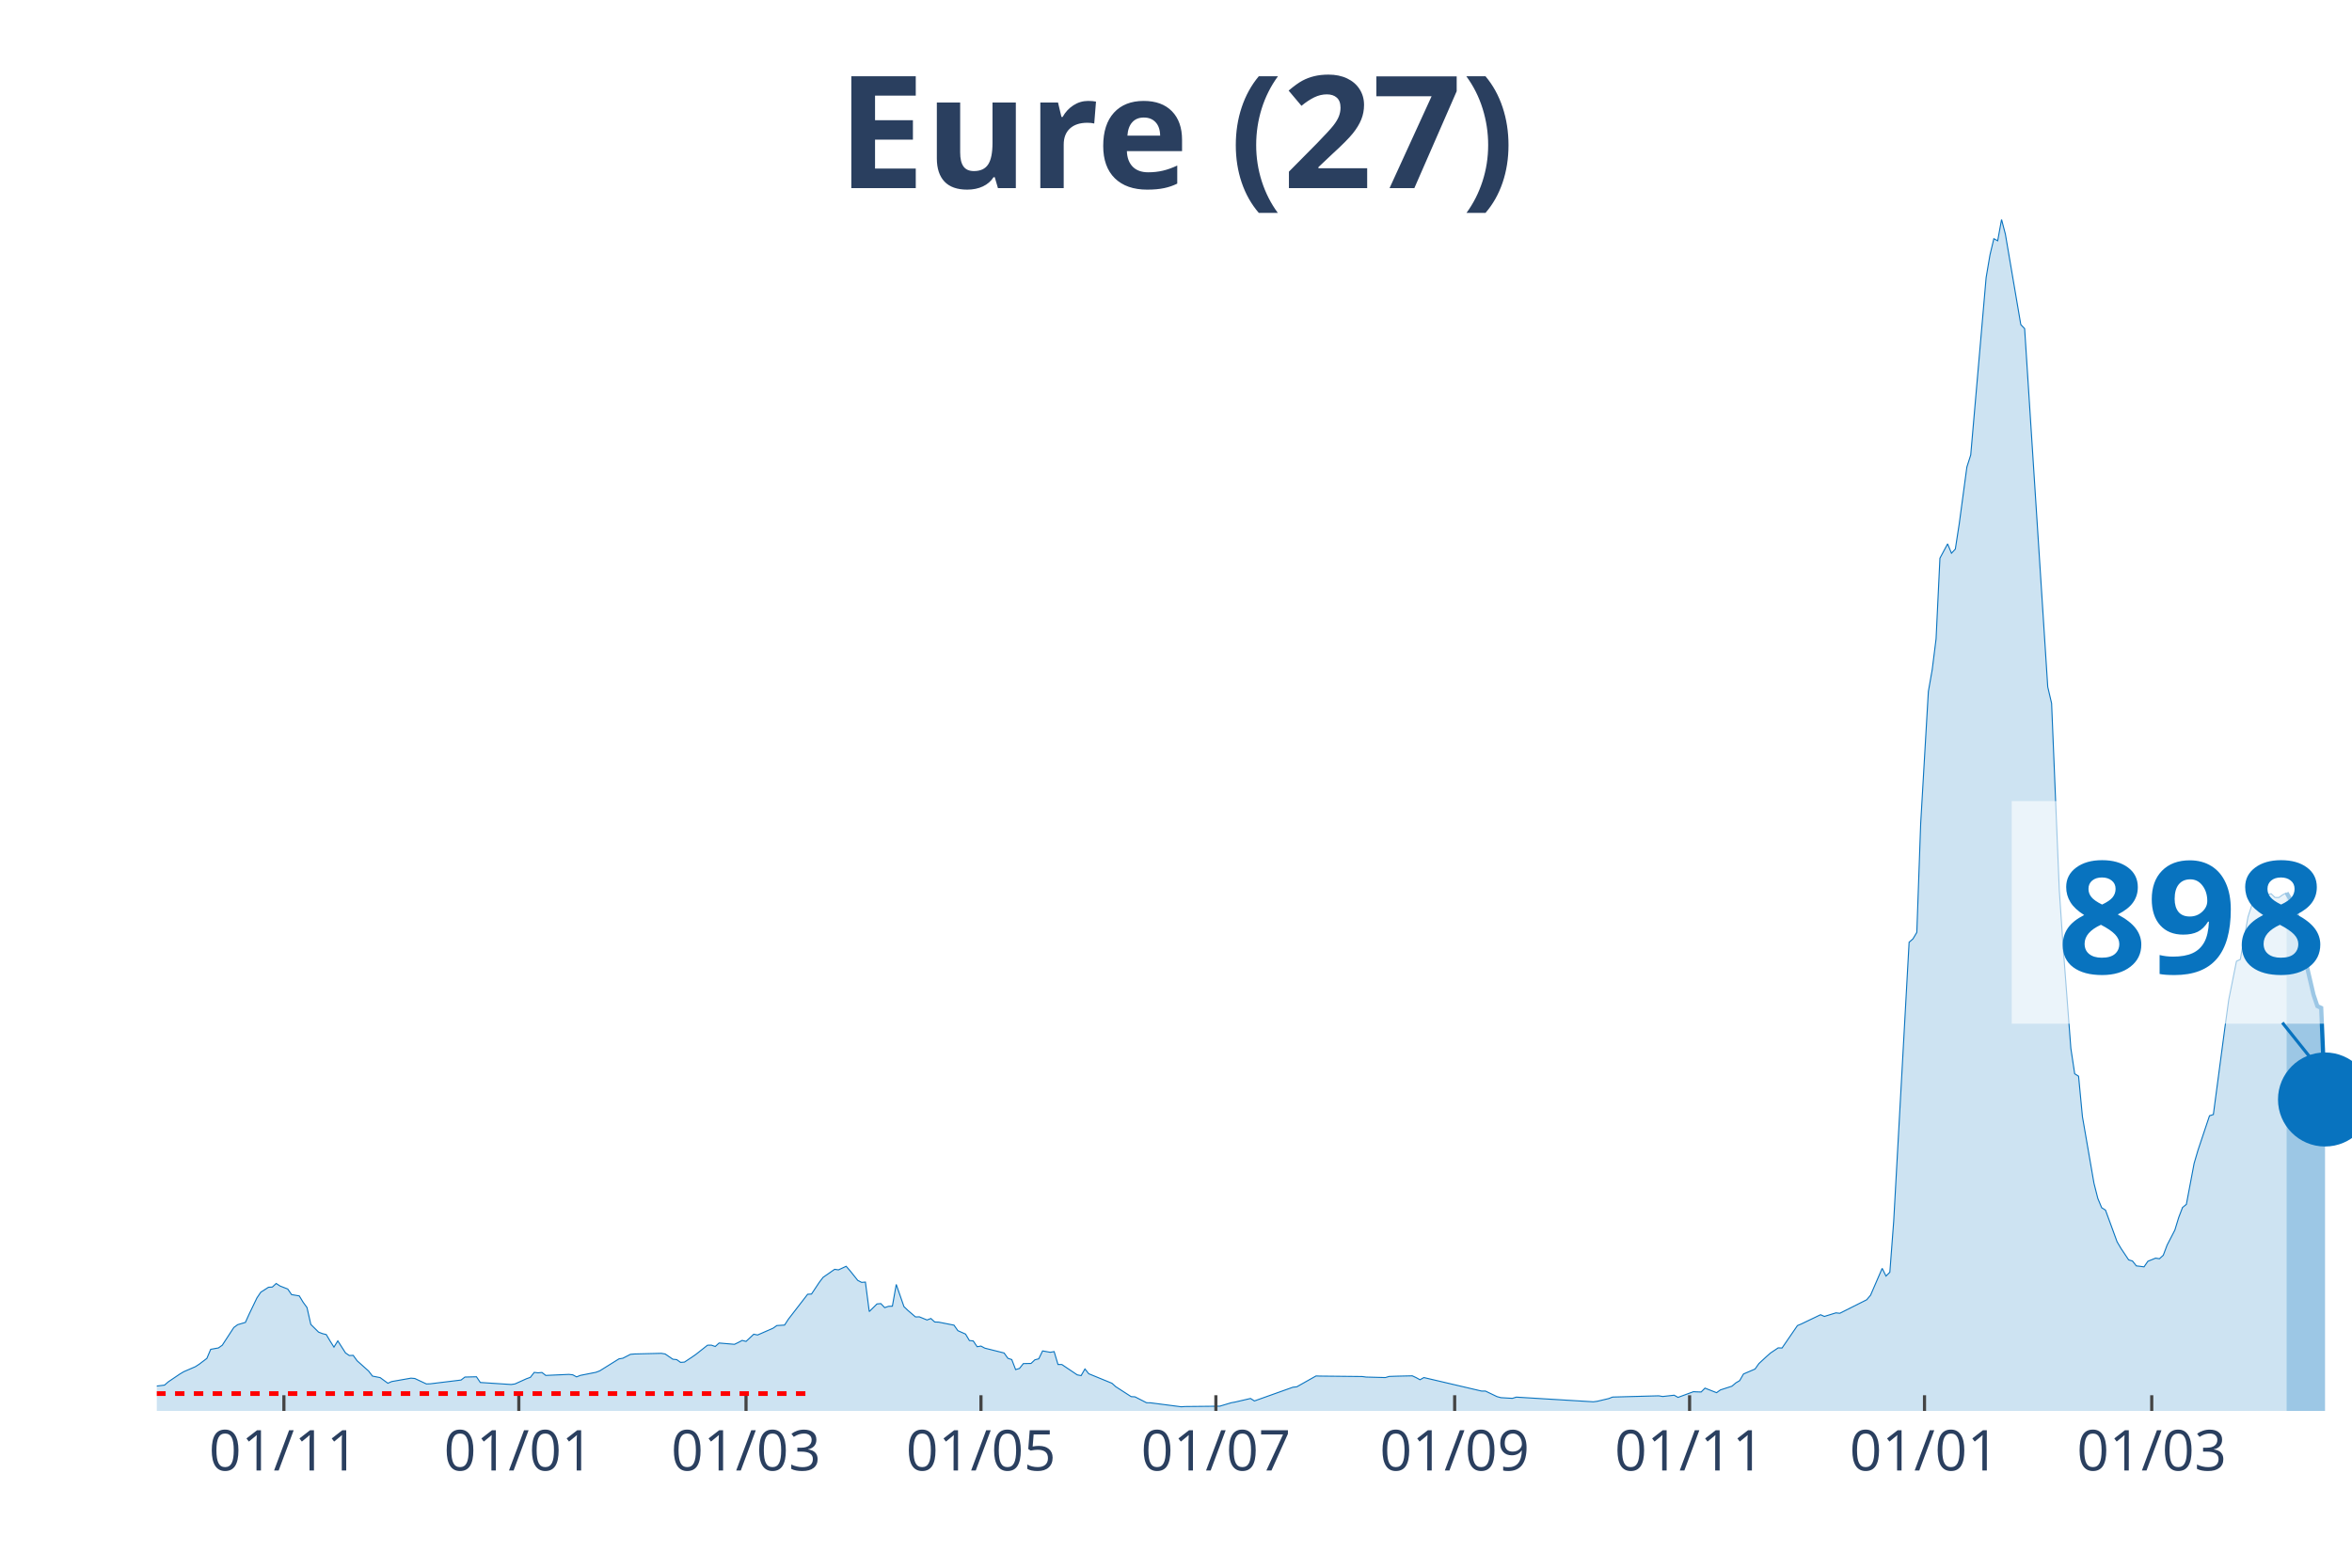
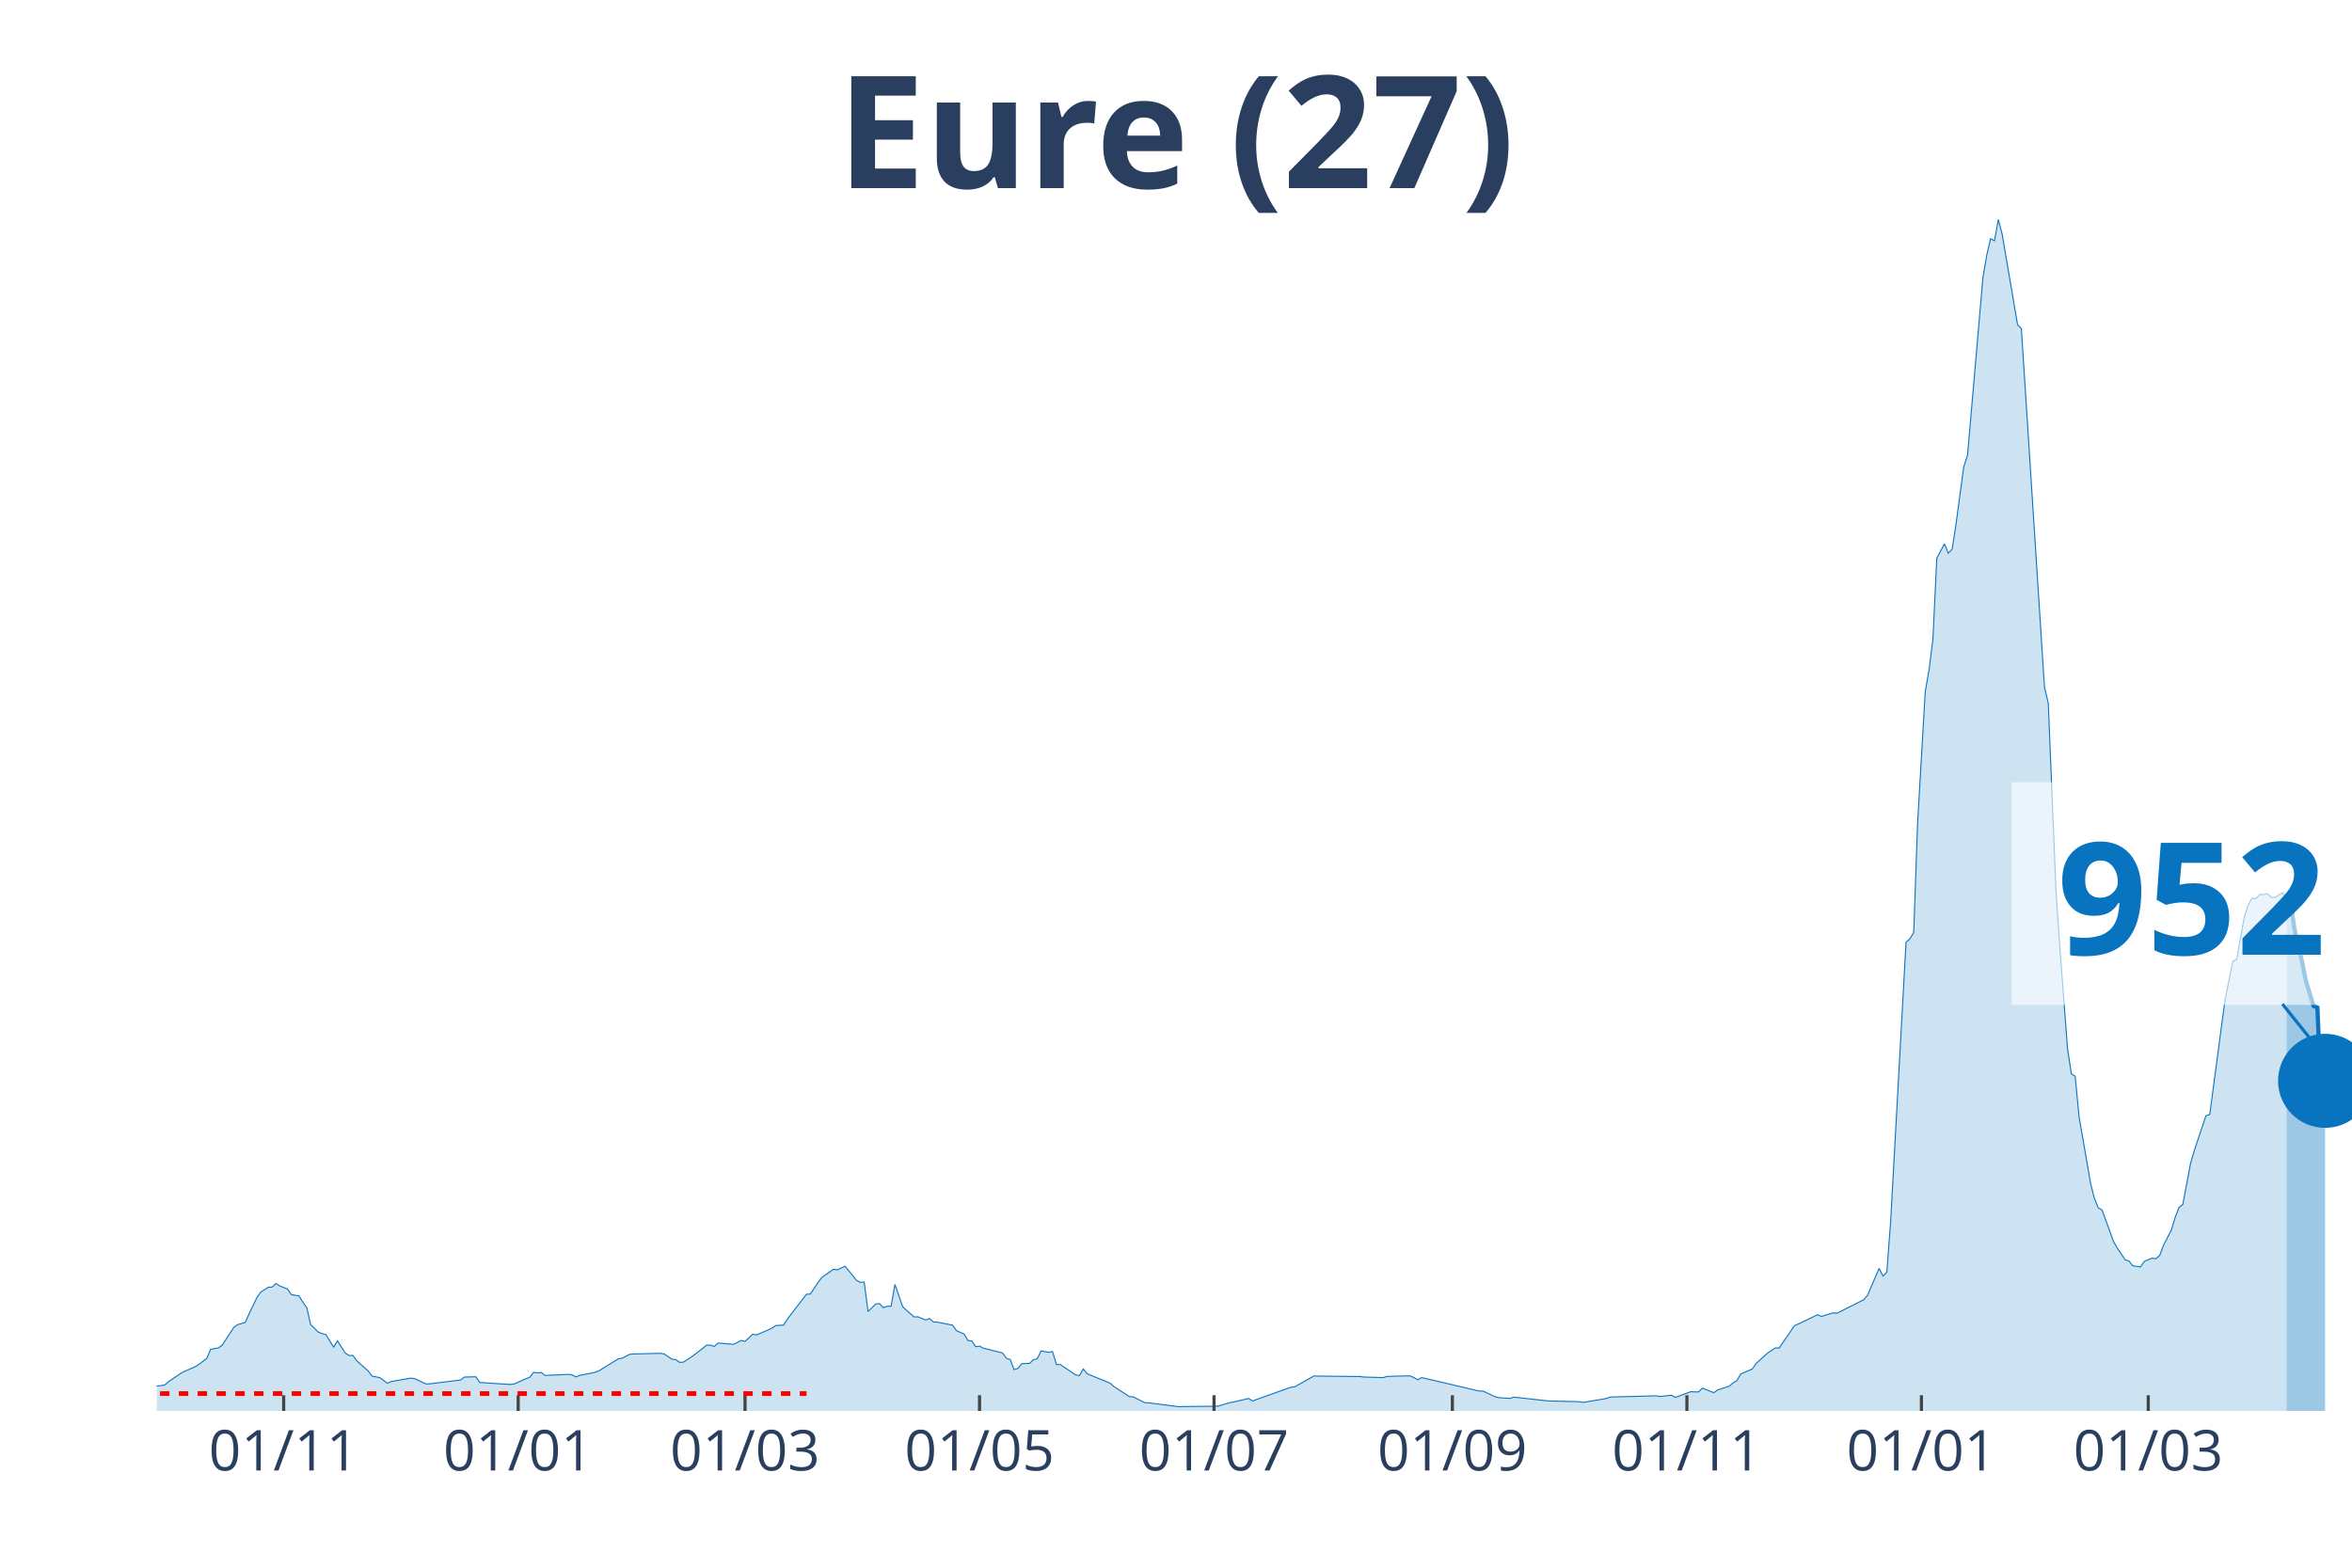
<svg xmlns="http://www.w3.org/2000/svg" class="main-svg" width="1125" height="750" style="" viewBox="0 0 750 500">
  <rect x="0" y="0" width="750" height="500" style="fill: rgb(0, 0, 0); fill-opacity: 0;" />
-   <defs id="defs-f6ff24">
+   <defs id="defs-a573f9">
    <g class="clips">
-       <clipPath id="clipf6ff24xyplot" class="plotclip">
+       <clipPath id="clipa573f9xyplot" class="plotclip">
        <rect width="700" height="380" />
      </clipPath>
-       <clipPath class="axesclip" id="clipf6ff24x">
+       <clipPath class="axesclip" id="clipa573f9x">
        <rect x="50" y="0" width="700" height="500" />
      </clipPath>
-       <clipPath class="axesclip" id="clipf6ff24y">
+       <clipPath class="axesclip" id="clipa573f9y">
        <rect x="0" y="70" width="750" height="380" />
      </clipPath>
-       <clipPath class="axesclip" id="clipf6ff24xy">
+       <clipPath class="axesclip" id="clipa573f9xy">
        <rect x="50" y="70" width="700" height="380" />
      </clipPath>
    </g>
    <g class="gradients" />
  </defs>
  <g class="bglayer">
    <rect class="bg" x="50" y="70" width="700" height="380" style="fill: rgb(0, 0, 0); fill-opacity: 0; stroke-width: 0;" />
  </g>
  <g class="layer-below">
    <g class="imagelayer" />
    <g class="shapelayer" />
  </g>
  <g class="cartesianlayer">
    <g class="subplot xy">
      <g class="layer-subplot">
        <g class="shapelayer" />
        <g class="imagelayer" />
      </g>
      <g class="gridlayer">
        <g class="x">
-           <path class="xgrid crisp" transform="translate(90.53,0)" d="M0,70v380" style="stroke: rgb(255, 255, 255); stroke-opacity: 1; stroke-width: 1px;" />
-           <path class="xgrid crisp" transform="translate(165.44,0)" d="M0,70v380" style="stroke: rgb(255, 255, 255); stroke-opacity: 1; stroke-width: 1px;" />
-           <path class="xgrid crisp" transform="translate(237.89,0)" d="M0,70v380" style="stroke: rgb(255, 255, 255); stroke-opacity: 1; stroke-width: 1px;" />
-           <path class="xgrid crisp" transform="translate(312.81,0)" d="M0,70v380" style="stroke: rgb(255, 255, 255); stroke-opacity: 1; stroke-width: 1px;" />
-           <path class="xgrid crisp" transform="translate(387.72,0)" d="M0,70v380" style="stroke: rgb(255, 255, 255); stroke-opacity: 1; stroke-width: 1px;" />
-           <path class="xgrid crisp" transform="translate(463.86,0)" d="M0,70v380" style="stroke: rgb(255, 255, 255); stroke-opacity: 1; stroke-width: 1px;" />
-           <path class="xgrid crisp" transform="translate(538.77,0)" d="M0,70v380" style="stroke: rgb(255, 255, 255); stroke-opacity: 1; stroke-width: 1px;" />
-           <path class="xgrid crisp" transform="translate(613.68,0)" d="M0,70v380" style="stroke: rgb(255, 255, 255); stroke-opacity: 1; stroke-width: 1px;" />
-           <path class="xgrid crisp" transform="translate(686.14,0)" d="M0,70v380" style="stroke: rgb(255, 255, 255); stroke-opacity: 1; stroke-width: 1px;" />
+           <path class="xgrid crisp" transform="translate(90.46,0)" d="M0,70v380" style="stroke: rgb(255, 255, 255); stroke-opacity: 1; stroke-width: 1px;" />
+           <path class="xgrid crisp" transform="translate(165.24,0)" d="M0,70v380" style="stroke: rgb(255, 255, 255); stroke-opacity: 1; stroke-width: 1px;" />
+           <path class="xgrid crisp" transform="translate(237.57,0)" d="M0,70v380" style="stroke: rgb(255, 255, 255); stroke-opacity: 1; stroke-width: 1px;" />
+           <path class="xgrid crisp" transform="translate(312.35,0)" d="M0,70v380" style="stroke: rgb(255, 255, 255); stroke-opacity: 1; stroke-width: 1px;" />
+           <path class="xgrid crisp" transform="translate(387.13,0)" d="M0,70v380" style="stroke: rgb(255, 255, 255); stroke-opacity: 1; stroke-width: 1px;" />
+           <path class="xgrid crisp" transform="translate(463.13,0)" d="M0,70v380" style="stroke: rgb(255, 255, 255); stroke-opacity: 1; stroke-width: 1px;" />
+           <path class="xgrid crisp" transform="translate(537.92,0)" d="M0,70v380" style="stroke: rgb(255, 255, 255); stroke-opacity: 1; stroke-width: 1px;" />
+           <path class="xgrid crisp" transform="translate(612.7,0)" d="M0,70v380" style="stroke: rgb(255, 255, 255); stroke-opacity: 1; stroke-width: 1px;" />
+           <path class="xgrid crisp" transform="translate(685.03,0)" d="M0,70v380" style="stroke: rgb(255, 255, 255); stroke-opacity: 1; stroke-width: 1px;" />
        </g>
        <g class="y" />
      </g>
      <g class="zerolinelayer" />
      <path class="xlines-below" />
      <path class="ylines-below" />
      <g class="overlines-below" />
      <g class="xaxislayer-below" />
      <g class="yaxislayer-below" />
      <g class="overaxes-below" />
-       <g class="plot" transform="translate(50, 70)" clip-path="url('#clipf6ff24xyplot')">
+       <g class="plot" transform="translate(50, 70)" clip-path="url('#clipa573f9xyplot')">
        <g class="scatterlayer mlayer">
-           <g class="trace scatter tracecee903" style="stroke-miterlimit: 2;">
+           <g class="trace scatter traceebd15a" style="stroke-miterlimit: 2;">
            <g class="fills">
              <g>
-                 <path class="js-fill" d="M679.12,380L-167.02,380L-167.02,379.48L-135.09,379.93L-133.86,379.93L-104.39,379.8L-103.16,379.83L-52.81,378.29L-51.58,378.42L-44.21,377.64L-42.98,377.13L-28.25,374.3L-27.02,373.67L-23.33,373.45L-22.11,372.47L-17.19,371.7L-15.96,371.66L-13.51,371.88L-12.28,370.98L-6.14,370.6L-4.91,370.96L-2.46,372.33L-1.23,372.22L2.46,371.77L3.68,370.71L7.37,368.22L8.6,367.49L12.28,365.9L13.51,365.11L15.96,363.25L17.19,360.35L19.65,359.91L20.88,359.04L24.56,353.39L25.79,352.49L28.25,351.77L29.47,349.07L31.93,343.95L33.16,342.13L35.61,340.56L36.84,340.49L38.07,339.35L39.3,340.16L41.75,341.12L42.98,342.9L45.44,343.32L46.67,345.35L47.89,347.02L49.12,352.42L51.58,354.86L52.81,355.34L54.04,355.65L55.26,357.7L56.49,359.65L57.72,357.66L60.18,361.51L61.4,362.33L62.63,362.28L63.86,363.99L67.54,367.28L68.77,368.89L71.23,369.38L72.46,370.28L73.68,371.17L74.91,370.63L81.05,369.55L82.28,369.66L85.96,371.39L87.19,371.35L97.02,370.15L98.25,369.2L101.93,369.11L103.16,370.93L112.98,371.57L114.21,371.39L117.89,369.73L119.12,369.29L120.35,367.71L121.58,367.85L122.81,367.74L124.04,368.68L131.4,368.35L132.63,368.48L133.86,369.14L135.09,368.66L140,367.69L141.23,367.23L147.37,363.4L148.6,363.2L151.05,361.95L152.28,361.84L160.88,361.63L162.11,361.84L164.56,363.51L165.79,363.64L167.02,364.52L168.25,364.43L170.7,362.81L171.93,361.95L175.61,359.04L176.84,359.02L178.07,359.45L179.3,358.34L184.21,358.76L185.44,358.16L186.67,357.51L187.89,357.83L190.35,355.54L191.58,355.78L196.49,353.63L197.72,352.77L200.18,352.62L201.4,350.74L207.54,342.79L208.77,342.72L211.23,339.02L212.46,337.4L216.14,334.84L217.37,335.01L219.82,333.87L221.05,335.28L223.51,338.36L224.74,339L225.96,338.91L227.19,348.31L229.65,345.88L230.88,345.77L232.11,347.06L233.33,346.64L234.56,346.6L235.79,339.66L238.25,346.73L239.47,347.91L241.93,350.02L243.16,349.99L245.61,351L246.84,350.52L248.07,351.64L249.3,351.68L254.21,352.65L255.44,354.4L257.89,355.49L259.12,357.55L260.35,357.68L261.58,359.52L262.81,359.32L264.04,359.98L270.18,361.52L271.4,363.22L272.63,363.62L273.86,366.82L275.09,366.44L276.32,364.91L278.77,364.86L280,363.7L281.23,363.38L282.46,360.86L284.91,361.3L286.14,361.08L287.37,365.19L288.6,365.2L293.51,368.5L294.74,368.74L295.96,366.62L297.19,368.15L304.56,371.17L305.79,372.27L310.7,375.44L311.93,375.51L315.61,377.39L316.84,377.41L326.67,378.68L327.89,378.6L338.95,378.49L340.18,378.12L342.63,377.39L343.86,377.17L348.77,376.03L350,376.82L362.28,372.44L363.51,372.31L369.65,368.85L370.88,368.89L384.39,369.03L385.61,369.2L391.75,369.36L392.98,369L395.44,368.92L396.67,368.89L400.35,368.81L401.58,369.38L402.81,370.06L404.04,369.36L422.46,373.67L423.68,373.67L427.37,375.44L428.6,375.77L432.28,375.99L433.51,375.6L458.07,377.09L459.3,376.93L462.98,376.06L464.21,375.58L478.95,375.18L480.18,375.4L483.86,374.99L485.09,375.68L490,373.87L491.23,373.93L492.46,373.96L493.68,372.73L497.37,374.18L498.6,373.3L502.28,372.11L503.51,371.06L504.74,370.34L505.96,368.22L509.65,366.64L510.88,364.89L513.33,362.63L514.56,361.54L517.02,359.89L518.25,359.94L523.16,352.78L524.39,352.27L530.53,349.32L531.75,349.86L535.44,348.72L536.67,348.86L545.26,344.54L546.49,343.07L550.18,334.53L551.4,336.99L552.63,335.76L553.86,319.49L558.77,230.52L560,229.44L561.23,227.37L562.46,192.69L564.91,150.56L566.14,143.55L567.37,133.76L568.6,108.02L571.05,103.46L572.28,106.44L573.51,105.13L574.74,97.18L577.19,78.96L578.42,75.1L583.33,18.53L584.56,11.3L585.79,6.13L587.02,6.79L588.25,0L589.47,4.67L594.39,33.53L595.61,34.82L602.98,149.09L604.21,154.32L606.67,214.03L607.89,232.01L610.35,264.38L611.58,272.48L612.81,273.25L614.04,286.13L617.72,307.39L618.95,312.23L620.18,315.19L621.4,315.96L625.09,326.05L626.32,328.14L628.77,331.81L630,332.19L631.23,333.74L632.46,333.88L633.68,334.05L634.91,332.27L637.37,331.27L638.6,331.46L639.82,330.35L641.05,327.09L643.51,322.33L644.74,318.3L645.96,315.11L647.19,314.1L649.65,301.07L650.88,296.88L654.56,285.86L655.79,285.47L659.47,257.76L660.7,248.83L663.16,236.58L664.39,235.99L666.84,222.42L668.07,218.65L669.3,216.41L670.53,216.68L671.75,215.28L672.98,215.32L674.21,215.06L675.44,216.24L676.67,216.26L677.89,215.39L679.12,214.75" style="fill: rgb(8, 115, 191); fill-opacity: 0.2; stroke-width: 0;" />
+                 <path class="js-fill" d="M679.16,380L-166.73,380L-166.73,379.48L-134.85,379.93L-133.63,379.93L-104.2,379.8L-102.98,379.83L-52.71,378.29L-51.49,378.42L-44.13,377.64L-42.91,377.13L-28.2,374.3L-26.97,373.67L-23.29,373.45L-22.07,372.47L-17.16,371.7L-15.94,371.66L-13.49,371.88L-12.26,370.98L-6.13,370.6L-4.9,370.96L-2.45,372.33L-1.23,372.22L2.45,371.77L3.68,370.71L7.36,368.22L8.58,367.49L12.26,365.9L13.49,365.11L15.94,363.25L17.16,360.35L19.61,359.91L20.84,359.04L24.52,353.39L25.74,352.49L28.2,351.77L29.42,349.07L31.87,343.95L33.1,342.13L35.55,340.56L36.78,340.49L38,339.35L39.23,340.16L41.68,341.12L42.91,342.9L45.36,343.32L46.58,345.35L47.81,347.02L49.04,352.42L51.49,354.86L52.71,355.34L53.94,355.65L55.17,357.7L56.39,359.65L57.62,357.66L60.07,361.51L61.3,362.33L62.52,362.28L63.75,363.99L67.43,367.28L68.65,368.89L71.1,369.38L72.33,370.28L73.56,371.17L74.78,370.63L80.91,369.55L82.14,369.66L85.81,371.39L87.04,371.35L96.85,370.15L98.07,369.2L101.75,369.11L102.98,370.93L112.78,371.57L114.01,371.39L117.69,369.73L118.91,369.29L120.14,367.71L121.37,367.85L122.59,367.74L123.82,368.68L131.17,368.35L132.4,368.48L133.63,369.14L134.85,368.66L139.75,367.69L140.98,367.23L147.11,363.4L148.34,363.2L150.79,361.95L152.01,361.84L160.6,361.63L161.82,361.84L164.27,363.51L165.5,363.64L166.73,364.52L167.95,364.43L170.4,362.81L171.63,361.95L175.31,359.04L176.53,359.02L177.76,359.45L178.98,358.34L183.89,358.76L185.11,358.16L186.34,357.51L187.57,357.83L190.02,355.54L191.24,355.78L196.15,353.63L197.37,352.77L199.82,352.62L201.05,350.74L207.18,342.79L208.41,342.72L210.86,339.02L212.08,337.4L215.76,334.84L216.99,335.01L219.44,333.87L220.67,335.28L223.12,338.36L224.34,339L225.57,338.91L226.8,348.31L229.25,345.88L230.47,345.77L231.7,347.06L232.92,346.64L234.15,346.6L235.38,339.66L237.83,346.73L239.05,347.91L241.51,350.02L242.73,349.99L245.18,351L246.41,350.52L247.64,351.64L248.86,351.68L253.77,352.65L254.99,354.4L257.44,355.49L258.67,357.55L259.89,357.68L261.12,359.52L262.35,359.32L263.57,359.98L269.7,361.52L270.93,363.22L272.15,363.62L273.38,366.82L274.61,366.44L275.83,364.91L278.28,364.86L279.51,363.7L280.74,363.38L281.96,360.86L284.41,361.3L285.64,361.08L286.87,365.19L288.09,365.2L292.99,368.5L294.22,368.74L295.45,366.62L296.67,368.15L304.03,371.17L305.25,372.27L310.16,375.44L311.38,375.51L315.06,377.39L316.29,377.41L326.09,378.68L327.32,378.6L338.35,378.49L339.58,378.12L342.03,377.39L343.26,377.17L348.16,376.03L349.39,376.82L361.65,372.44L362.87,372.31L369,368.85L370.23,368.89L383.71,369.03L384.94,369.2L391.07,369.36L392.29,369L394.75,368.92L395.97,368.89L399.65,368.81L400.88,369.38L402.1,370.06L403.33,369.36L421.72,373.67L422.94,373.67L426.62,375.44L427.85,375.77L431.52,375.99L432.75,375.6L442.56,376.69L443.78,376.82L453.59,377.06L454.82,377.28L462.17,376.06L463.4,375.58L478.11,375.18L479.33,375.4L483.01,374.99L484.24,375.68L489.14,373.87L490.37,373.93L491.59,373.96L492.82,372.73L496.5,374.18L497.72,373.3L501.4,372.11L502.63,371.06L503.85,370.34L505.08,368.22L508.76,366.64L509.98,364.89L512.43,362.63L513.66,361.54L516.11,359.89L517.34,359.94L522.24,352.78L523.47,352.27L529.6,349.32L530.82,349.86L534.5,348.72L535.73,348.86L544.31,344.54L545.53,343.07L549.21,334.53L550.44,336.99L551.66,335.76L552.89,319.49L557.79,230.52L559.02,229.44L560.25,227.37L561.47,192.69L563.92,150.56L565.15,143.55L566.37,133.76L567.6,108.02L570.05,103.46L571.28,106.44L572.5,105.13L573.73,97.18L576.18,78.96L577.41,75.1L582.31,18.53L583.54,11.3L584.76,6.13L585.99,6.79L587.22,0L588.44,4.67L593.35,33.53L594.57,34.82L601.93,149.09L603.15,154.32L605.6,214.03L606.83,232.01L609.28,264.38L610.51,272.48L611.73,273.25L612.96,286.13L616.64,307.39L617.86,312.23L619.09,315.19L620.32,315.96L623.99,326.05L625.22,328.14L627.67,331.81L628.9,332.19L630.12,333.74L631.35,333.88L632.57,334.05L633.8,332.27L636.25,331.27L637.48,331.46L638.7,330.35L639.93,327.09L642.38,322.33L643.61,318.3L644.83,315.11L646.06,314.1L648.51,301.07L649.74,296.88L653.42,285.86L654.64,285.47L658.32,257.76L659.54,248.83L662,236.58L663.22,235.99L665.67,222.42L666.9,218.65L668.13,216.41L669.35,216.68L670.58,215.28L671.8,215.32L673.03,215.06L674.26,216.24L675.48,216.24L676.71,215.38L677.93,214.73L679.16,216.79" style="fill: rgb(8, 115, 191); fill-opacity: 0.2; stroke-width: 0;" />
              </g>
            </g>
            <g class="errorbars" />
            <g class="lines">
-               <path class="js-line" d="M-167.02,379.48L-135.09,379.93L-133.86,379.93L-104.39,379.8L-103.16,379.83L-52.81,378.29L-51.58,378.42L-44.21,377.64L-42.98,377.13L-28.25,374.3L-27.02,373.67L-23.33,373.45L-22.11,372.47L-17.19,371.7L-15.96,371.66L-13.51,371.88L-12.28,370.98L-6.14,370.6L-4.91,370.96L-2.46,372.33L-1.23,372.22L2.46,371.77L3.68,370.71L7.37,368.22L8.6,367.49L12.28,365.9L13.51,365.11L15.96,363.25L17.19,360.35L19.65,359.91L20.88,359.04L24.56,353.39L25.79,352.49L28.25,351.77L29.47,349.07L31.93,343.95L33.16,342.13L35.61,340.56L36.84,340.49L38.07,339.35L39.3,340.16L41.75,341.12L42.98,342.9L45.44,343.32L46.67,345.35L47.89,347.02L49.12,352.42L51.58,354.86L52.81,355.34L54.04,355.65L55.26,357.7L56.49,359.65L57.72,357.66L60.18,361.51L61.4,362.33L62.63,362.28L63.86,363.99L67.54,367.28L68.77,368.89L71.23,369.38L72.46,370.28L73.68,371.17L74.91,370.63L81.05,369.55L82.28,369.66L85.96,371.39L87.19,371.35L97.02,370.15L98.25,369.2L101.93,369.11L103.16,370.93L112.98,371.57L114.21,371.39L117.89,369.73L119.12,369.29L120.35,367.71L121.58,367.85L122.81,367.74L124.04,368.68L131.4,368.35L132.63,368.48L133.86,369.14L135.09,368.66L140,367.69L141.23,367.23L147.37,363.4L148.6,363.2L151.05,361.95L152.28,361.84L160.88,361.63L162.11,361.84L164.56,363.51L165.79,363.64L167.02,364.52L168.25,364.43L170.7,362.81L171.93,361.95L175.61,359.04L176.84,359.02L178.07,359.45L179.3,358.34L184.21,358.76L185.44,358.16L186.67,357.51L187.89,357.83L190.35,355.54L191.58,355.78L196.49,353.63L197.72,352.77L200.18,352.62L201.4,350.74L207.54,342.79L208.77,342.72L211.23,339.02L212.46,337.4L216.14,334.84L217.37,335.01L219.82,333.87L221.05,335.28L223.51,338.36L224.74,339L225.96,338.91L227.19,348.31L229.65,345.88L230.88,345.77L232.11,347.06L233.33,346.64L234.56,346.6L235.79,339.66L238.25,346.73L239.47,347.91L241.93,350.02L243.16,349.99L245.61,351L246.84,350.52L248.07,351.64L249.3,351.68L254.21,352.65L255.44,354.4L257.89,355.49L259.12,357.55L260.35,357.68L261.58,359.52L262.81,359.32L264.04,359.98L270.18,361.52L271.4,363.22L272.63,363.62L273.86,366.82L275.09,366.44L276.32,364.91L278.77,364.86L280,363.7L281.23,363.38L282.46,360.86L284.91,361.3L286.14,361.08L287.37,365.19L288.6,365.2L293.51,368.5L294.74,368.74L295.96,366.62L297.19,368.15L304.56,371.17L305.79,372.27L310.7,375.44L311.93,375.51L315.61,377.39L316.84,377.41L326.67,378.68L327.89,378.6L338.95,378.49L340.18,378.12L342.63,377.39L343.86,377.17L348.77,376.03L350,376.82L362.28,372.44L363.51,372.31L369.65,368.85L370.88,368.89L384.39,369.03L385.61,369.2L391.75,369.36L392.98,369L395.44,368.92L396.67,368.89L400.35,368.81L401.58,369.38L402.81,370.06L404.04,369.36L422.46,373.67L423.68,373.67L427.37,375.44L428.6,375.77L432.28,375.99L433.51,375.6L458.07,377.09L459.3,376.93L462.98,376.06L464.21,375.58L478.95,375.18L480.18,375.4L483.86,374.99L485.09,375.68L490,373.87L491.23,373.93L492.46,373.96L493.68,372.73L497.37,374.18L498.6,373.3L502.28,372.11L503.51,371.06L504.74,370.34L505.96,368.22L509.65,366.64L510.88,364.89L513.33,362.63L514.56,361.54L517.02,359.89L518.25,359.94L523.16,352.78L524.39,352.27L530.53,349.32L531.75,349.86L535.44,348.72L536.67,348.86L545.26,344.54L546.49,343.07L550.18,334.53L551.4,336.99L552.63,335.76L553.86,319.49L558.77,230.52L560,229.44L561.23,227.37L562.46,192.69L564.91,150.56L566.14,143.55L567.37,133.76L568.6,108.02L571.05,103.46L572.28,106.44L573.51,105.13L574.74,97.18L577.19,78.96L578.42,75.1L583.33,18.53L584.56,11.3L585.79,6.13L587.02,6.79L588.25,0L589.47,4.67L594.39,33.53L595.61,34.82L602.98,149.09L604.21,154.32L606.67,214.03L607.89,232.01L610.35,264.38L611.58,272.48L612.81,273.25L614.04,286.13L617.72,307.39L618.95,312.23L620.18,315.19L621.4,315.96L625.09,326.05L626.32,328.14L628.77,331.81L630,332.19L631.23,333.74L632.46,333.88L633.68,334.05L634.91,332.27L637.37,331.27L638.6,331.46L639.82,330.35L641.05,327.09L643.51,322.33L644.74,318.3L645.96,315.11L647.19,314.1L649.65,301.07L650.88,296.88L654.56,285.86L655.79,285.47L659.47,257.76L660.7,248.83L663.16,236.58L664.39,235.99L666.84,222.42L668.07,218.65L669.3,216.41L670.53,216.68L671.75,215.28L672.98,215.32L674.21,215.06L675.44,216.24L676.67,216.26L677.89,215.39L679.12,214.75" style="vector-effect: non-scaling-stroke; fill: none; stroke: rgb(8, 115, 191); stroke-opacity: 1; stroke-width: 0.5px; opacity: 1;" />
+               <path class="js-line" d="M-166.73,379.48L-134.85,379.93L-133.63,379.93L-104.2,379.8L-102.98,379.83L-52.71,378.29L-51.49,378.42L-44.13,377.64L-42.91,377.13L-28.2,374.3L-26.97,373.67L-23.29,373.45L-22.07,372.47L-17.16,371.7L-15.94,371.66L-13.49,371.88L-12.26,370.98L-6.13,370.6L-4.9,370.96L-2.45,372.33L-1.23,372.22L2.45,371.77L3.68,370.71L7.36,368.22L8.58,367.49L12.26,365.9L13.49,365.11L15.94,363.25L17.16,360.35L19.61,359.91L20.84,359.04L24.52,353.39L25.74,352.49L28.2,351.77L29.42,349.07L31.87,343.95L33.1,342.13L35.55,340.56L36.78,340.49L38,339.35L39.23,340.16L41.68,341.12L42.91,342.9L45.36,343.32L46.58,345.35L47.81,347.02L49.04,352.42L51.49,354.86L52.71,355.34L53.94,355.65L55.17,357.7L56.39,359.65L57.62,357.66L60.07,361.51L61.3,362.33L62.52,362.28L63.75,363.99L67.43,367.28L68.65,368.89L71.1,369.38L72.33,370.28L73.56,371.17L74.78,370.63L80.91,369.55L82.14,369.66L85.81,371.39L87.04,371.35L96.85,370.15L98.07,369.2L101.75,369.11L102.98,370.93L112.78,371.57L114.01,371.39L117.69,369.73L118.91,369.29L120.14,367.71L121.37,367.85L122.59,367.74L123.82,368.68L131.17,368.35L132.4,368.48L133.63,369.14L134.85,368.66L139.75,367.69L140.98,367.23L147.11,363.4L148.34,363.2L150.79,361.95L152.01,361.84L160.6,361.63L161.82,361.84L164.27,363.51L165.5,363.64L166.73,364.52L167.95,364.43L170.4,362.81L171.63,361.95L175.31,359.04L176.53,359.02L177.76,359.45L178.98,358.34L183.89,358.76L185.11,358.16L186.34,357.51L187.57,357.83L190.02,355.54L191.24,355.78L196.15,353.63L197.37,352.77L199.82,352.62L201.05,350.74L207.18,342.79L208.41,342.72L210.86,339.02L212.08,337.4L215.76,334.84L216.99,335.01L219.44,333.87L220.67,335.28L223.12,338.36L224.34,339L225.57,338.91L226.8,348.31L229.25,345.88L230.47,345.77L231.7,347.06L232.92,346.64L234.15,346.6L235.38,339.66L237.83,346.73L239.05,347.91L241.51,350.02L242.73,349.99L245.18,351L246.41,350.52L247.64,351.64L248.86,351.68L253.77,352.65L254.99,354.4L257.44,355.49L258.67,357.55L259.89,357.68L261.12,359.52L262.35,359.32L263.57,359.98L269.7,361.52L270.93,363.22L272.15,363.62L273.38,366.82L274.61,366.44L275.83,364.91L278.28,364.86L279.51,363.7L280.74,363.38L281.96,360.86L284.41,361.3L285.64,361.08L286.87,365.19L288.09,365.2L292.99,368.5L294.22,368.74L295.45,366.62L296.67,368.15L304.03,371.17L305.25,372.27L310.16,375.44L311.38,375.51L315.06,377.39L316.29,377.41L326.09,378.68L327.32,378.6L338.35,378.49L339.58,378.12L342.03,377.39L343.26,377.17L348.16,376.03L349.39,376.82L361.65,372.44L362.87,372.31L369,368.85L370.23,368.89L383.71,369.03L384.94,369.2L391.07,369.36L392.29,369L394.75,368.92L395.97,368.89L399.65,368.81L400.88,369.38L402.1,370.06L403.33,369.36L421.72,373.67L422.94,373.67L426.62,375.44L427.85,375.77L431.52,375.99L432.75,375.6L442.56,376.69L443.78,376.82L453.59,377.06L454.82,377.28L462.17,376.06L463.4,375.58L478.11,375.18L479.33,375.4L483.01,374.99L484.24,375.68L489.14,373.87L490.37,373.93L491.59,373.96L492.82,372.73L496.5,374.18L497.72,373.3L501.4,372.11L502.63,371.06L503.85,370.34L505.08,368.22L508.76,366.64L509.98,364.89L512.43,362.63L513.66,361.54L516.11,359.89L517.34,359.94L522.24,352.78L523.47,352.27L529.6,349.32L530.82,349.86L534.5,348.72L535.73,348.86L544.31,344.54L545.53,343.07L549.21,334.53L550.44,336.99L551.66,335.76L552.89,319.49L557.79,230.52L559.02,229.44L560.25,227.37L561.47,192.69L563.92,150.56L565.15,143.55L566.37,133.76L567.6,108.02L570.05,103.46L571.28,106.44L572.5,105.13L573.73,97.18L576.18,78.96L577.41,75.1L582.31,18.53L583.54,11.3L584.76,6.13L585.99,6.79L587.22,0L588.44,4.67L593.35,33.53L594.57,34.82L601.93,149.09L603.15,154.32L605.6,214.03L606.83,232.01L609.28,264.38L610.51,272.48L611.73,273.25L612.96,286.13L616.64,307.39L617.86,312.23L619.09,315.19L620.32,315.96L623.99,326.05L625.22,328.14L627.67,331.81L628.9,332.19L630.12,333.74L631.35,333.88L632.57,334.05L633.8,332.27L636.25,331.27L637.48,331.46L638.7,330.35L639.93,327.09L642.38,322.33L643.61,318.3L644.83,315.11L646.06,314.1L648.51,301.07L649.74,296.88L653.42,285.86L654.64,285.47L658.32,257.76L659.54,248.83L662,236.58L663.22,235.99L665.67,222.42L666.9,218.65L668.13,216.41L669.35,216.68L670.58,215.28L671.8,215.32L673.03,215.06L674.26,216.24L675.48,216.24L676.71,215.38L677.93,214.73L679.16,216.79" style="vector-effect: non-scaling-stroke; fill: none; stroke: rgb(8, 115, 191); stroke-opacity: 1; stroke-width: 0.5px; opacity: 1;" />
            </g>
            <g class="points" />
            <g class="text" />
          </g>
-           <g class="trace scatter trace44e2ac" style="stroke-miterlimit: 2;">
+           <g class="trace scatter tracebcb765" style="stroke-miterlimit: 2;">
            <g class="fills">
              <g>
-                 <path class="js-fill" d="M691.4,380L679.12,380L679.12,214.75L680.35,216.81L681.58,217.31L684.04,230.25L685.26,236.7L687.72,247.23L688.95,250.89L690.18,251.46L691.4,280.67" style="fill: rgb(8, 115, 191); fill-opacity: 0.4; stroke-width: 0;" />
+                 <path class="js-fill" d="M691.42,380L679.16,380L679.16,216.79L680.39,217.29L681.61,226.14L684.06,236.7L685.29,242.83L687.74,250.82L688.97,251.35L690.19,280.56L691.42,274.72" style="fill: rgb(8, 115, 191); fill-opacity: 0.4; stroke-width: 0;" />
              </g>
            </g>
            <g class="errorbars" />
            <g class="lines">
-               <path class="js-line" d="M679.12,214.75L680.35,216.81L681.58,217.31L684.04,230.25L685.26,236.7L687.72,247.23L688.95,250.89L690.18,251.46L691.4,280.67" style="vector-effect: non-scaling-stroke; fill: none; stroke: rgb(8, 115, 191); stroke-opacity: 1; stroke-width: 2px; opacity: 1;" />
+               <path class="js-line" d="M679.16,216.79L680.39,217.29L681.61,226.14L684.06,236.7L685.29,242.83L687.74,250.82L688.97,251.35L690.19,280.56L691.42,274.72" style="vector-effect: non-scaling-stroke; fill: none; stroke: rgb(8, 115, 191); stroke-opacity: 1; stroke-width: 2px; opacity: 1;" />
            </g>
            <g class="points" />
            <g class="text" />
          </g>
-           <g class="trace scatter trace36da94" style="stroke-miterlimit: 2; opacity: 1;">
+           <g class="trace scatter trace5e52ab" style="stroke-miterlimit: 2; opacity: 1;">
            <g class="fills" />
            <g class="errorbars" />
            <g class="lines" />
            <g class="points">
-               <path class="point" transform="translate(691.4,280.67)" d="M15,0A15,15 0 1,1 0,-15A15,15 0 0,1 15,0Z" style="opacity: 1; stroke-width: 0px; fill: rgb(8, 115, 191); fill-opacity: 1;" />
+               <path class="point" transform="translate(691.42,274.72)" d="M15,0A15,15 0 1,1 0,-15A15,15 0 0,1 15,0Z" style="opacity: 1; stroke-width: 0px; fill: rgb(8, 115, 191); fill-opacity: 1;" />
            </g>
            <g class="text" />
          </g>
        </g>
      </g>
      <g class="overplot" />
      <path class="xlines-above crisp" style="fill: none; stroke-width: 1px; stroke: rgb(0, 0, 0); stroke-opacity: 0;" d="" />
      <path class="ylines-above crisp" style="fill: none;" d="M0,0" />
      <g class="overlines-above" />
      <g class="xaxislayer-above">
-         <path class="xtick ticks crisp" d="M0,450v-5" transform="translate(90.53,0)" style="stroke: rgb(68, 68, 68); stroke-opacity: 1; stroke-width: 1px;" />
-         <path class="xtick ticks crisp" d="M0,450v-5" transform="translate(165.44,0)" style="stroke: rgb(68, 68, 68); stroke-opacity: 1; stroke-width: 1px;" />
-         <path class="xtick ticks crisp" d="M0,450v-5" transform="translate(237.89,0)" style="stroke: rgb(68, 68, 68); stroke-opacity: 1; stroke-width: 1px;" />
-         <path class="xtick ticks crisp" d="M0,450v-5" transform="translate(312.81,0)" style="stroke: rgb(68, 68, 68); stroke-opacity: 1; stroke-width: 1px;" />
-         <path class="xtick ticks crisp" d="M0,450v-5" transform="translate(387.72,0)" style="stroke: rgb(68, 68, 68); stroke-opacity: 1; stroke-width: 1px;" />
-         <path class="xtick ticks crisp" d="M0,450v-5" transform="translate(463.86,0)" style="stroke: rgb(68, 68, 68); stroke-opacity: 1; stroke-width: 1px;" />
-         <path class="xtick ticks crisp" d="M0,450v-5" transform="translate(538.77,0)" style="stroke: rgb(68, 68, 68); stroke-opacity: 1; stroke-width: 1px;" />
-         <path class="xtick ticks crisp" d="M0,450v-5" transform="translate(613.68,0)" style="stroke: rgb(68, 68, 68); stroke-opacity: 1; stroke-width: 1px;" />
-         <path class="xtick ticks crisp" d="M0,450v-5" transform="translate(686.14,0)" style="stroke: rgb(68, 68, 68); stroke-opacity: 1; stroke-width: 1px;" />
+         <path class="xtick ticks crisp" d="M0,450v-5" transform="translate(90.46,0)" style="stroke: rgb(68, 68, 68); stroke-opacity: 1; stroke-width: 1px;" />
+         <path class="xtick ticks crisp" d="M0,450v-5" transform="translate(165.24,0)" style="stroke: rgb(68, 68, 68); stroke-opacity: 1; stroke-width: 1px;" />
+         <path class="xtick ticks crisp" d="M0,450v-5" transform="translate(237.57,0)" style="stroke: rgb(68, 68, 68); stroke-opacity: 1; stroke-width: 1px;" />
+         <path class="xtick ticks crisp" d="M0,450v-5" transform="translate(312.35,0)" style="stroke: rgb(68, 68, 68); stroke-opacity: 1; stroke-width: 1px;" />
+         <path class="xtick ticks crisp" d="M0,450v-5" transform="translate(387.13,0)" style="stroke: rgb(68, 68, 68); stroke-opacity: 1; stroke-width: 1px;" />
+         <path class="xtick ticks crisp" d="M0,450v-5" transform="translate(463.13,0)" style="stroke: rgb(68, 68, 68); stroke-opacity: 1; stroke-width: 1px;" />
+         <path class="xtick ticks crisp" d="M0,450v-5" transform="translate(537.92,0)" style="stroke: rgb(68, 68, 68); stroke-opacity: 1; stroke-width: 1px;" />
+         <path class="xtick ticks crisp" d="M0,450v-5" transform="translate(612.7,0)" style="stroke: rgb(68, 68, 68); stroke-opacity: 1; stroke-width: 1px;" />
+         <path class="xtick ticks crisp" d="M0,450v-5" transform="translate(685.03,0)" style="stroke: rgb(68, 68, 68); stroke-opacity: 1; stroke-width: 1px;" />
        <g class="xtick">
-           <text text-anchor="middle" x="0" y="469" transform="translate(90.53,0)" style="font-family: 'Open Sans', verdana, arial, sans-serif; font-size: 18px; fill: rgb(42, 63, 95); fill-opacity: 1; white-space: pre;">01/11</text>
+           <text text-anchor="middle" x="0" y="469" transform="translate(90.46,0)" style="font-family: 'Open Sans', verdana, arial, sans-serif; font-size: 18px; fill: rgb(42, 63, 95); fill-opacity: 1; white-space: pre;">01/11</text>
        </g>
        <g class="xtick">
-           <text text-anchor="middle" x="0" y="469" transform="translate(165.44,0)" style="font-family: 'Open Sans', verdana, arial, sans-serif; font-size: 18px; fill: rgb(42, 63, 95); fill-opacity: 1; white-space: pre;">01/01</text>
+           <text text-anchor="middle" x="0" y="469" transform="translate(165.24,0)" style="font-family: 'Open Sans', verdana, arial, sans-serif; font-size: 18px; fill: rgb(42, 63, 95); fill-opacity: 1; white-space: pre;">01/01</text>
        </g>
        <g class="xtick">
-           <text text-anchor="middle" x="0" y="469" transform="translate(237.89,0)" style="font-family: 'Open Sans', verdana, arial, sans-serif; font-size: 18px; fill: rgb(42, 63, 95); fill-opacity: 1; white-space: pre;">01/03</text>
+           <text text-anchor="middle" x="0" y="469" transform="translate(237.57,0)" style="font-family: 'Open Sans', verdana, arial, sans-serif; font-size: 18px; fill: rgb(42, 63, 95); fill-opacity: 1; white-space: pre;">01/03</text>
        </g>
        <g class="xtick">
-           <text text-anchor="middle" x="0" y="469" transform="translate(312.81,0)" style="font-family: 'Open Sans', verdana, arial, sans-serif; font-size: 18px; fill: rgb(42, 63, 95); fill-opacity: 1; white-space: pre;">01/05</text>
+           <text text-anchor="middle" x="0" y="469" transform="translate(312.35,0)" style="font-family: 'Open Sans', verdana, arial, sans-serif; font-size: 18px; fill: rgb(42, 63, 95); fill-opacity: 1; white-space: pre;">01/05</text>
        </g>
        <g class="xtick">
-           <text text-anchor="middle" x="0" y="469" transform="translate(387.72,0)" style="font-family: 'Open Sans', verdana, arial, sans-serif; font-size: 18px; fill: rgb(42, 63, 95); fill-opacity: 1; white-space: pre;">01/07</text>
+           <text text-anchor="middle" x="0" y="469" transform="translate(387.13,0)" style="font-family: 'Open Sans', verdana, arial, sans-serif; font-size: 18px; fill: rgb(42, 63, 95); fill-opacity: 1; white-space: pre;">01/07</text>
        </g>
        <g class="xtick">
-           <text text-anchor="middle" x="0" y="469" transform="translate(463.86,0)" style="font-family: 'Open Sans', verdana, arial, sans-serif; font-size: 18px; fill: rgb(42, 63, 95); fill-opacity: 1; white-space: pre;">01/09</text>
+           <text text-anchor="middle" x="0" y="469" transform="translate(463.13,0)" style="font-family: 'Open Sans', verdana, arial, sans-serif; font-size: 18px; fill: rgb(42, 63, 95); fill-opacity: 1; white-space: pre;">01/09</text>
        </g>
        <g class="xtick">
-           <text text-anchor="middle" x="0" y="469" transform="translate(538.77,0)" style="font-family: 'Open Sans', verdana, arial, sans-serif; font-size: 18px; fill: rgb(42, 63, 95); fill-opacity: 1; white-space: pre;">01/11</text>
+           <text text-anchor="middle" x="0" y="469" transform="translate(537.92,0)" style="font-family: 'Open Sans', verdana, arial, sans-serif; font-size: 18px; fill: rgb(42, 63, 95); fill-opacity: 1; white-space: pre;">01/11</text>
        </g>
        <g class="xtick">
-           <text text-anchor="middle" x="0" y="469" transform="translate(613.68,0)" style="font-family: 'Open Sans', verdana, arial, sans-serif; font-size: 18px; fill: rgb(42, 63, 95); fill-opacity: 1; white-space: pre;">01/01</text>
+           <text text-anchor="middle" x="0" y="469" transform="translate(612.7,0)" style="font-family: 'Open Sans', verdana, arial, sans-serif; font-size: 18px; fill: rgb(42, 63, 95); fill-opacity: 1; white-space: pre;">01/01</text>
        </g>
        <g class="xtick">
-           <text text-anchor="middle" x="0" y="469" transform="translate(686.14,0)" style="font-family: 'Open Sans', verdana, arial, sans-serif; font-size: 18px; fill: rgb(42, 63, 95); fill-opacity: 1; white-space: pre;">01/03</text>
+           <text text-anchor="middle" x="0" y="469" transform="translate(685.03,0)" style="font-family: 'Open Sans', verdana, arial, sans-serif; font-size: 18px; fill: rgb(42, 63, 95); fill-opacity: 1; white-space: pre;">01/03</text>
        </g>
      </g>
      <g class="yaxislayer-above" />
      <g class="overaxes-above" />
    </g>
  </g>
  <g class="polarlayer" />
  <g class="ternarylayer" />
  <g class="geolayer" />
  <g class="funnelarealayer" />
  <g class="pielayer" />
  <g class="treemaplayer" />
  <g class="sunburstlayer" />
  <g class="glimages" />
-   <defs id="topdefs-f6ff24">
+   <defs id="topdefs-a573f9">
    <g class="clips" />
  </defs>
  <g class="layer-above">
    <g class="imagelayer" />
    <g class="shapelayer">
-       <path data-index="0" fill-rule="evenodd" d="M-640.18,444.47L257.54,444.47" clip-path="url('#clipf6ff24xy')" style="opacity: 1; stroke: rgb(255, 0, 0); stroke-opacity: 1; fill: rgb(0, 0, 0); fill-opacity: 0; stroke-dasharray: 3px, 3px; stroke-width: 1.5px;" />
+       <path data-index="0" fill-rule="evenodd" d="M-638.97,444.47L257.18,444.47" clip-path="url('#clipa573f9xy')" style="opacity: 1; stroke: rgb(255, 0, 0); stroke-opacity: 1; fill: rgb(0, 0, 0); fill-opacity: 0; stroke-dasharray: 3px, 3px; stroke-width: 1.5px;" />
    </g>
  </g>
  <g class="infolayer">
    <g class="g-gtitle">
      <text class="gtitle" x="375" y="25" text-anchor="middle" dy="0.7em" style="font-family: 'Open Sans', verdana, arial, sans-serif; font-size: 50px; fill: rgb(42, 63, 95); opacity: 1; font-weight: normal; white-space: pre;">
        <tspan style="font-weight:bold">Eure (27)</tspan>
      </text>
    </g>
    <g class="g-xtitle" />
    <g class="annotation" data-index="0" style="opacity: 1;">
-       <g class="annotation-text-g" transform="rotate(0,699.4,290.67)">
-         <g class="cursor-pointer" transform="translate(641, 255)">
+       <g class="annotation-text-g" transform="rotate(0,699.42,284.72)">
+         <g class="cursor-pointer" transform="translate(641, 249)">
          <rect class="bg" x="0.5" y="0.5" width="115" height="71" style="stroke-width: 1px; stroke: rgb(0, 0, 0); stroke-opacity: 0; fill: rgb(255, 255, 255); fill-opacity: 0.6;" />
          <text class="annotation-text" text-anchor="middle" x="57.812" y="55.5" style="font-family: 'Open Sans', verdana, arial, sans-serif; font-size: 50px; fill: rgb(8, 115, 191); fill-opacity: 1; white-space: pre;">
-             <tspan style="font-weight:bold">898 </tspan>
+             <tspan style="font-weight:bold">952 </tspan>
          </text>
        </g>
      </g>
      <g class="annotation-arrow-g" style="opacity: 1;">
-         <path d="M727.8,326.17L739.4,340.67" style="stroke-width: 1px; stroke: rgb(8, 115, 191); stroke-opacity: 1; stroke-dasharray: 0px, 0px, 18.569px, 18.569px;" />
+         <path d="M727.82,320.22L739.42,334.72" style="stroke-width: 1px; stroke: rgb(8, 115, 191); stroke-opacity: 1; stroke-dasharray: 0px, 0px, 18.569px, 18.569px;" />
      </g>
    </g>
  </g>
</svg>
